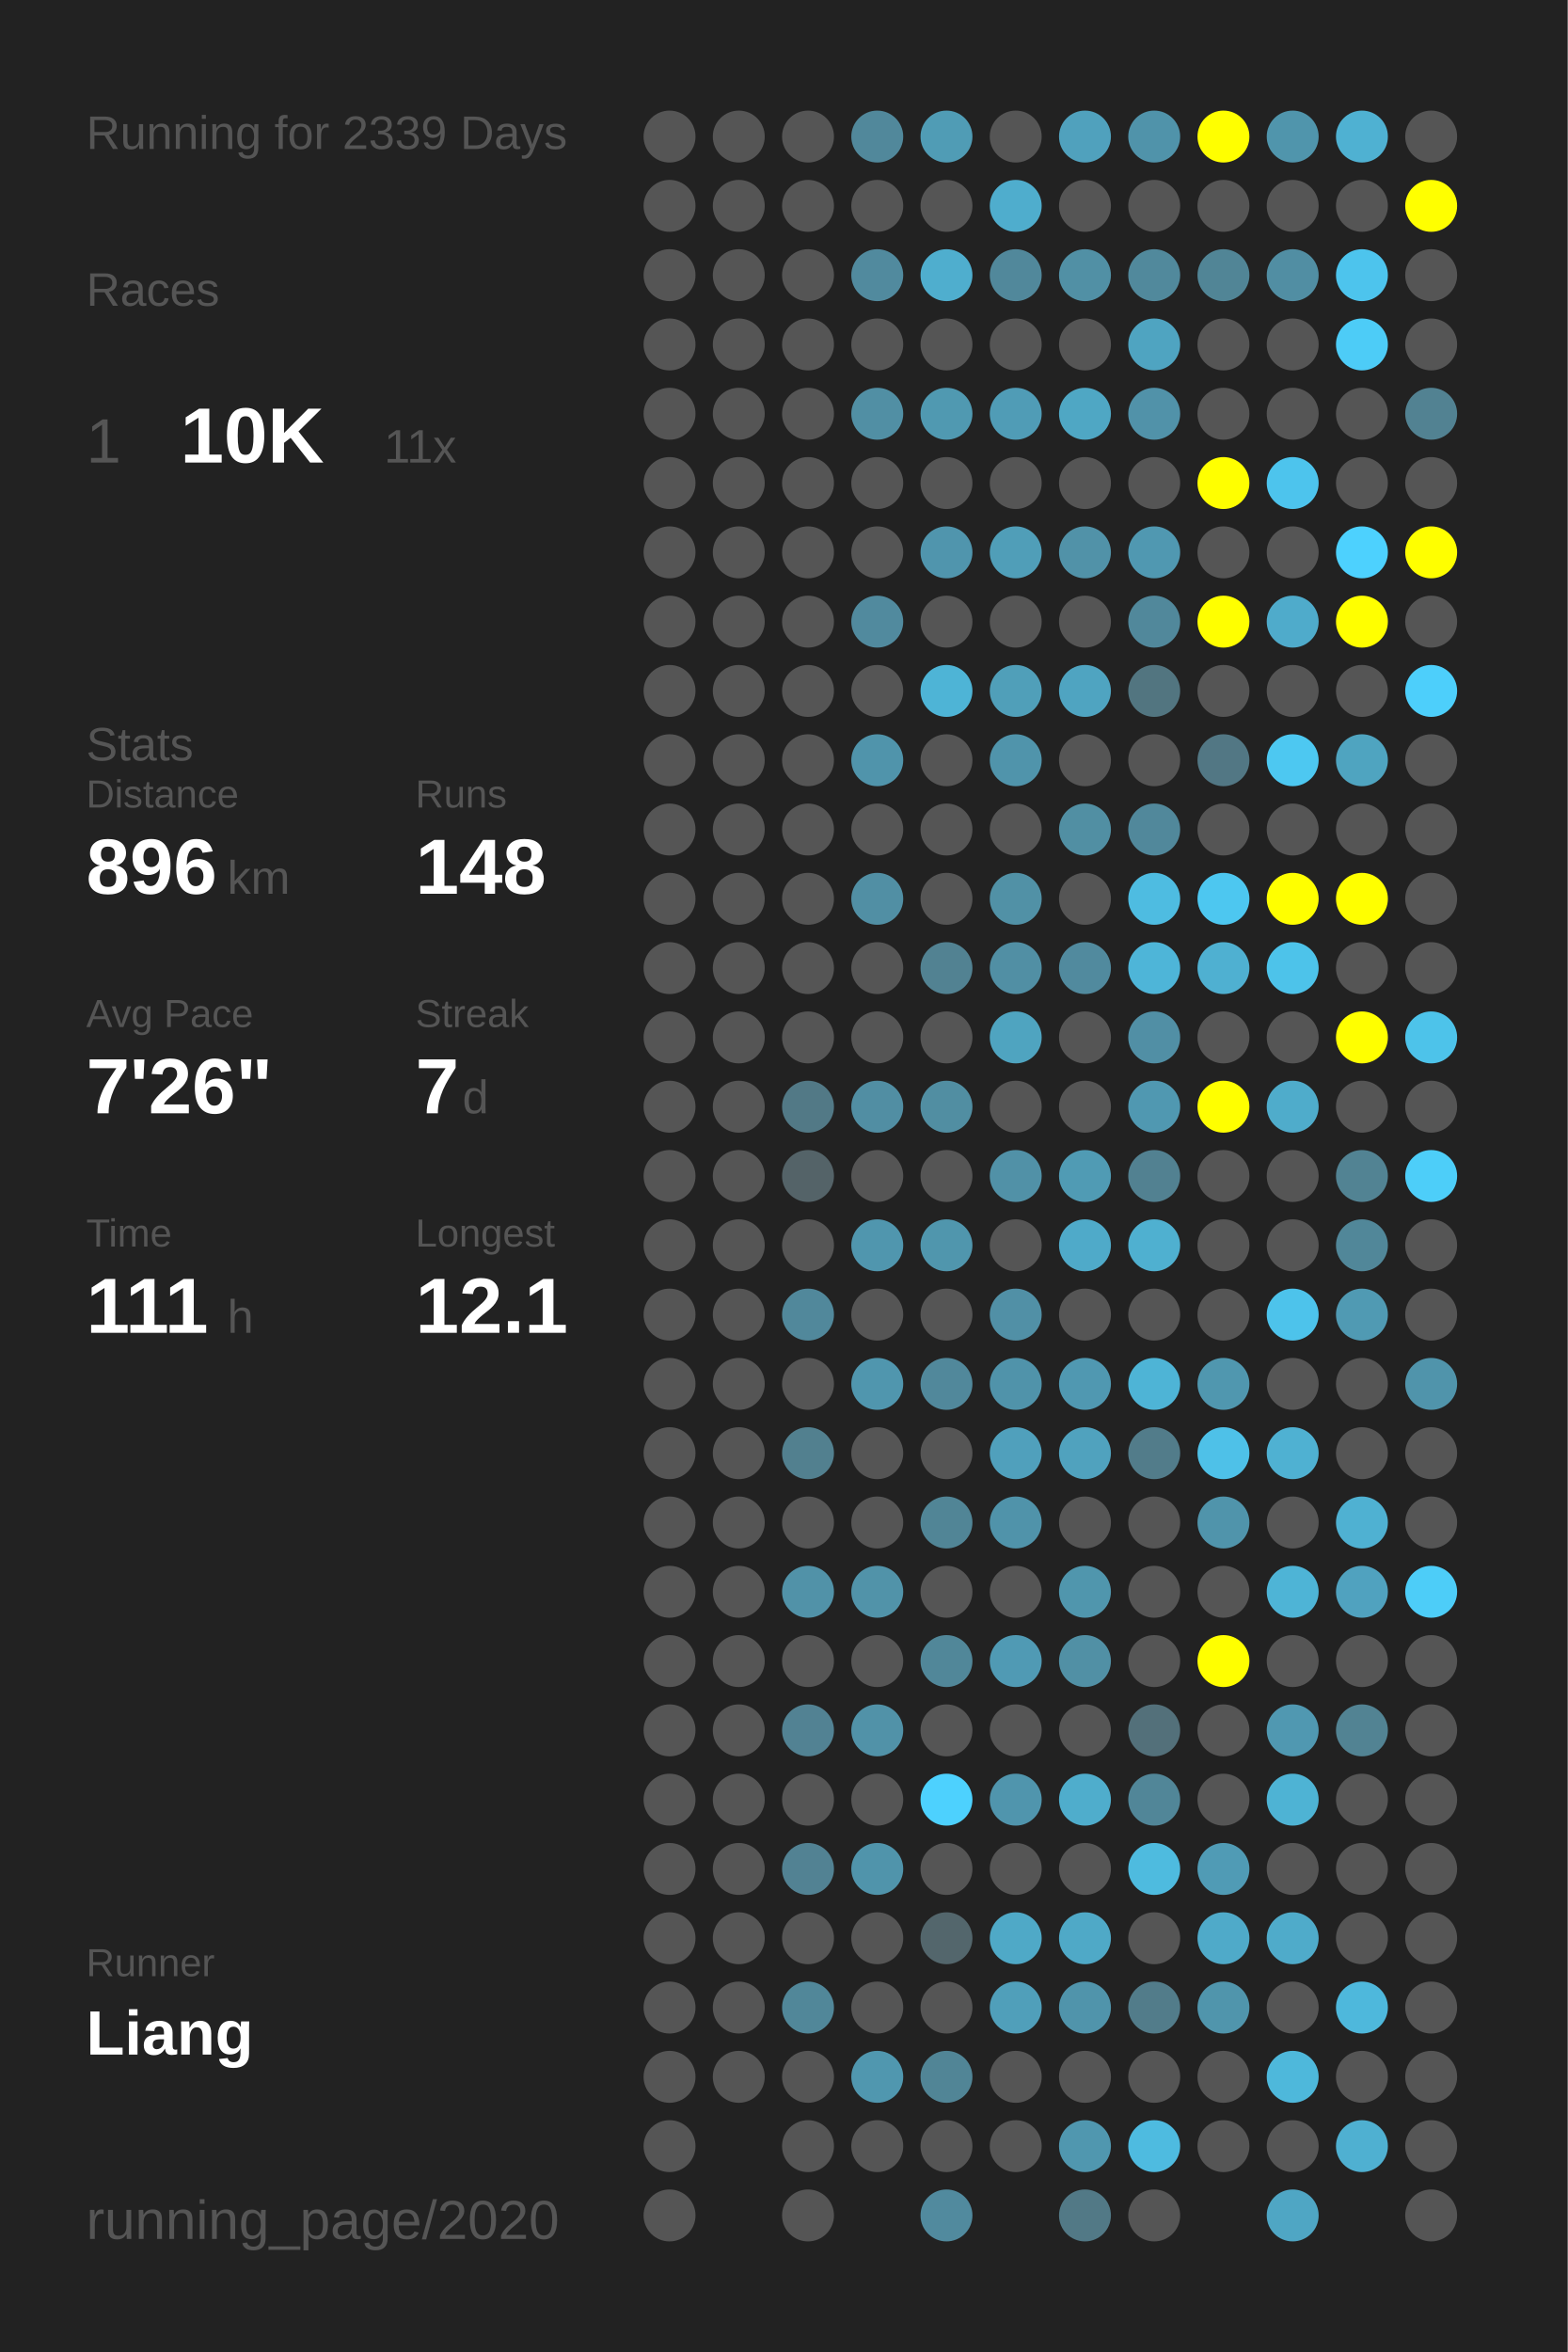
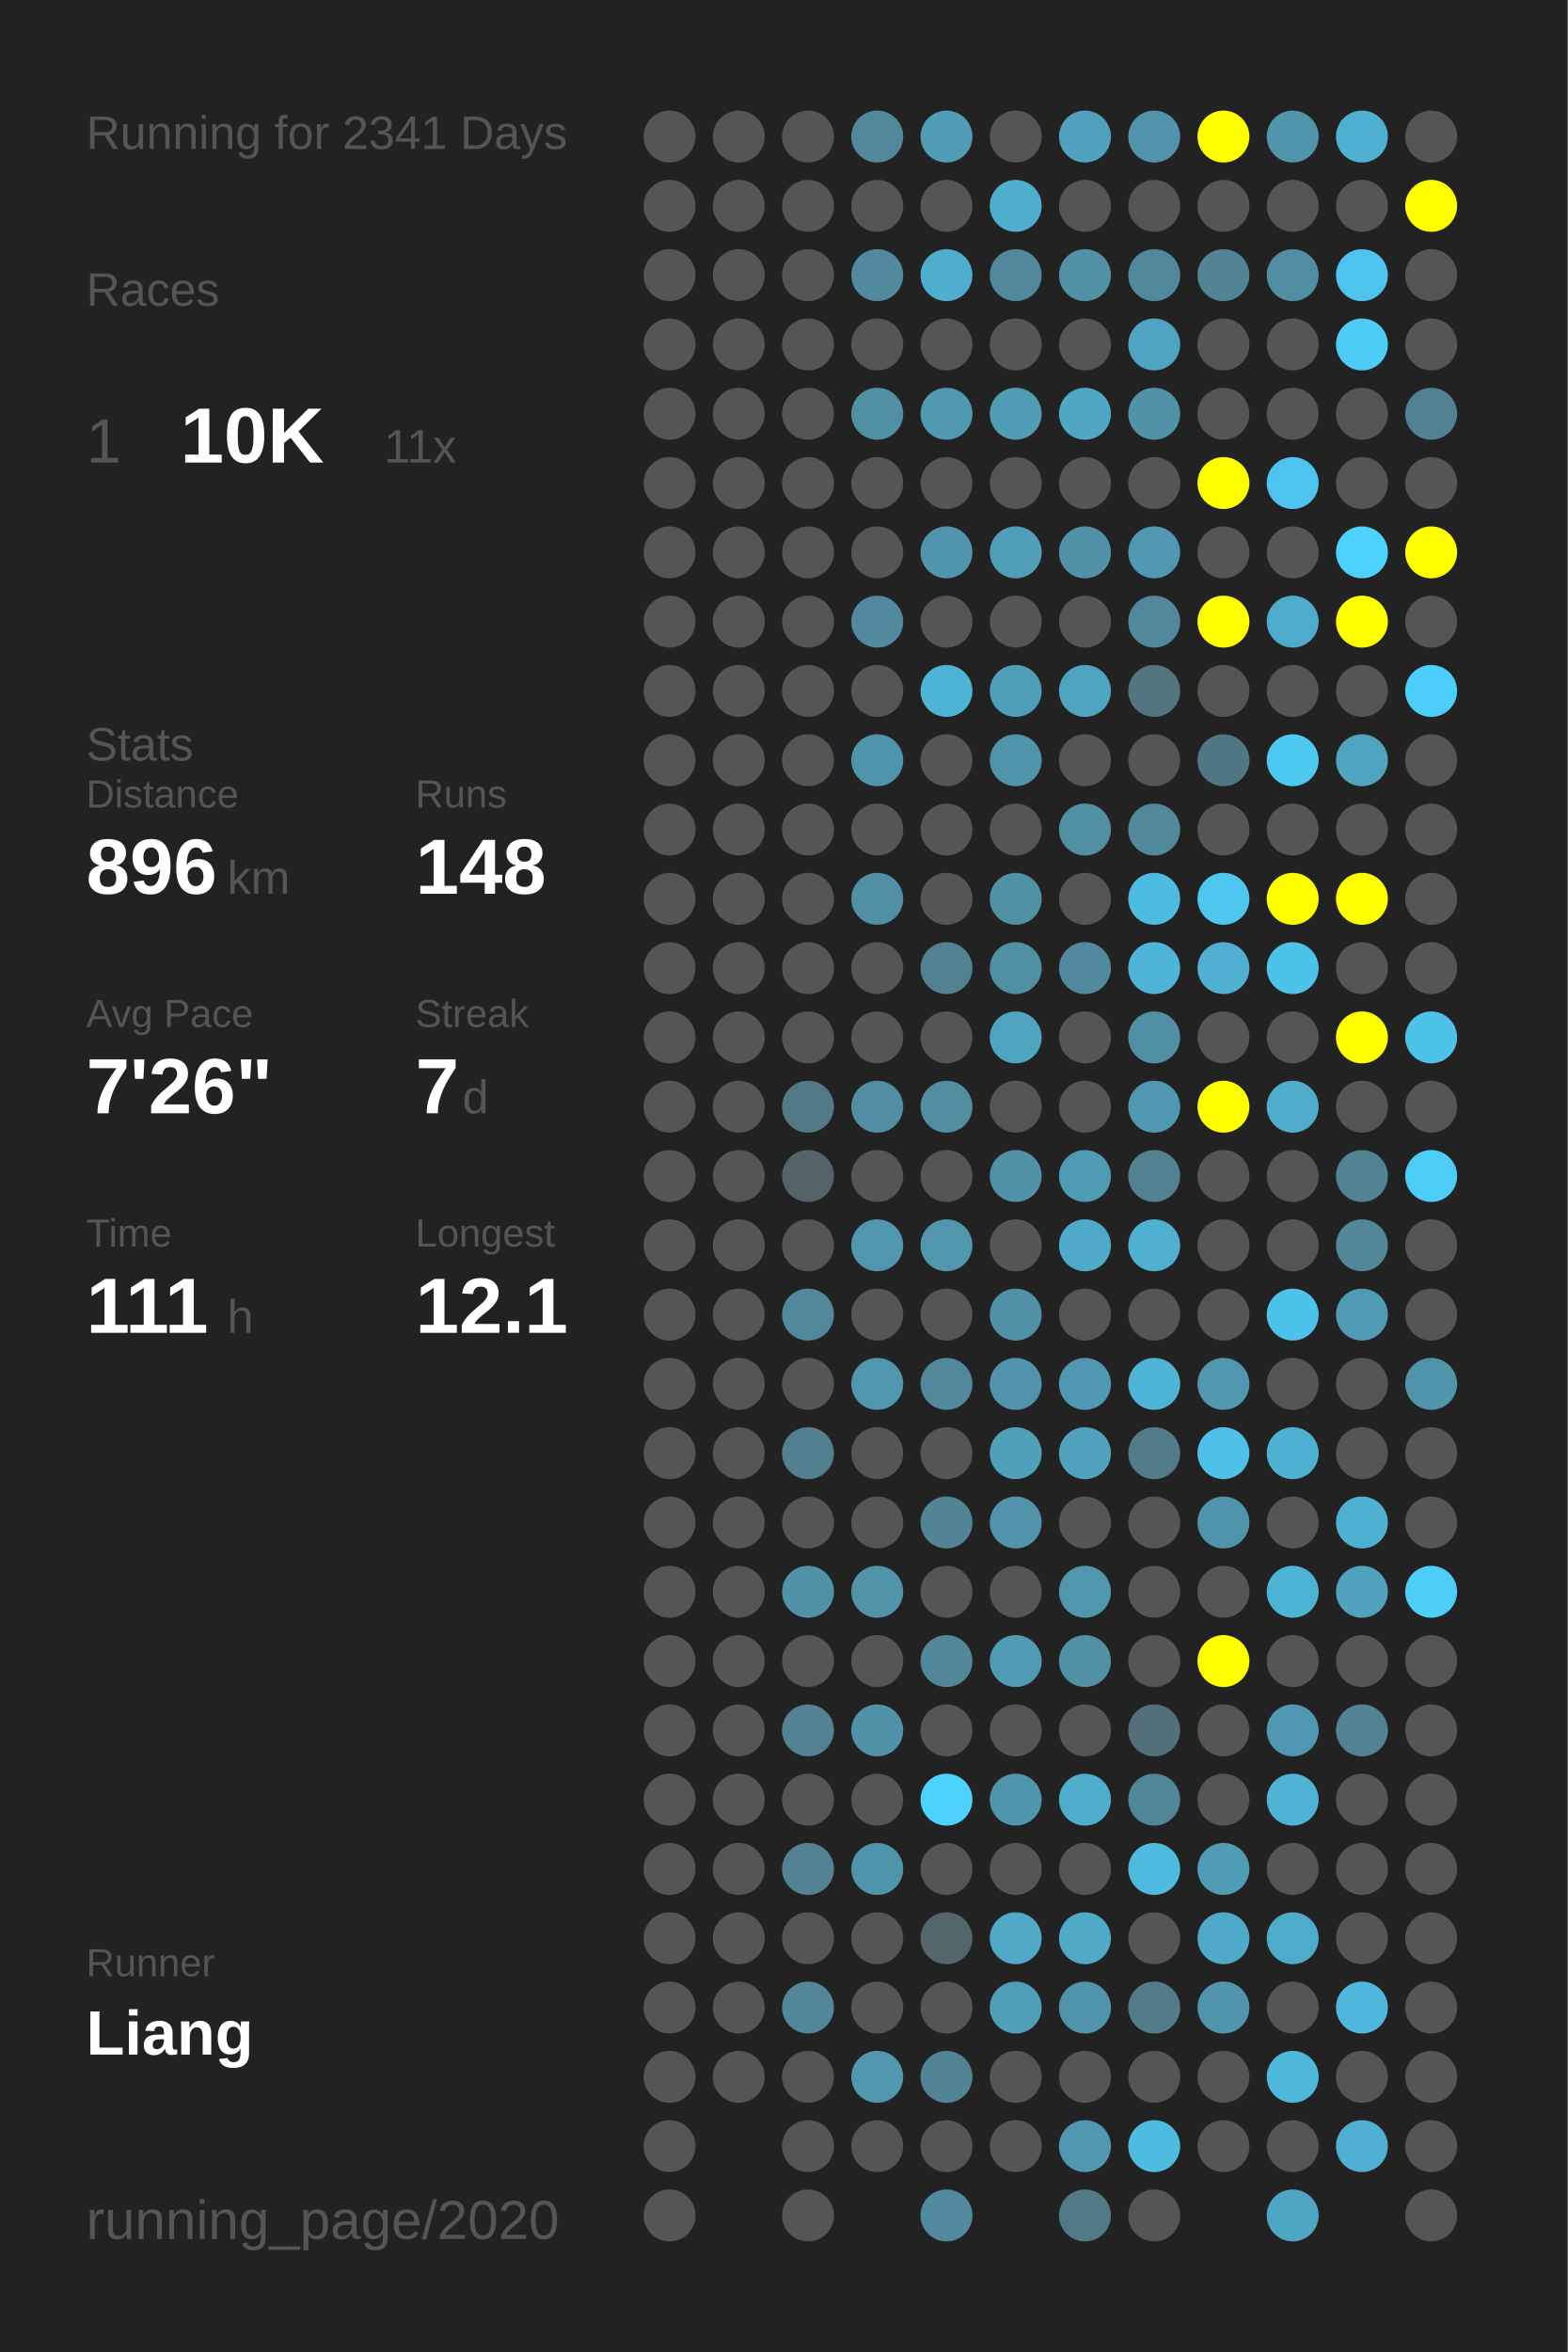
<svg xmlns="http://www.w3.org/2000/svg" baseProfile="full" height="300mm" version="1.1" viewBox="0,0,200,300" width="200mm">
  <defs />
  <rect fill="#222222" height="300" width="200" x="0" y="0" />
-   <text fill="#555555" style="font-size:6px; font-family:Arial;" x="11" y="19">Running for 2339 Days</text>
+   <text fill="#555555" style="font-size:6px; font-family:Arial;" x="11" y="19">Running for 2341 Days</text>
  <text fill="#555555" style="font-size:6px; font-family:Arial;" x="11" y="39">Races</text>
  <text fill="#555555" style="font-size:8px; font-family:Arial;" x="11" y="59">1</text>
  <text fill="#FFFFFF" style="font-size:10px; font-family:Arial; font-weight:bold;" x="23" y="59">10K</text>
  <text fill="#555555" style="font-size:6px; font-family:Arial;" x="49" y="59">11x</text>
  <text fill="#555555" style="font-size:6px; font-family:Arial;" x="11" y="97">Stats</text>
  <text fill="#555555" style="font-size:5px; font-family:Arial;" x="11" y="103">Distance</text>
  <text fill="#FFFFFF" style="font-size:10px; font-family:Arial; font-weight:bold;" x="11" y="114">896</text>
  <text fill="#555555" style="font-size:6px; font-family:Arial;" x="29" y="114">km</text>
  <text fill="#555555" style="font-size:5px; font-family:Arial;" x="53" y="103">Runs</text>
  <text fill="#FFFFFF" style="font-size:10px; font-family:Arial; font-weight:bold;" x="53" y="114">148</text>
  <text fill="#555555" style="font-size:5px; font-family:Arial;" x="11" y="131">Avg Pace</text>
  <text fill="#FFFFFF" style="font-size:10px; font-family:Arial; font-weight:bold;" x="11" y="142">7'26"</text>
  <text fill="#555555" style="font-size:5px; font-family:Arial;" x="53" y="131">Streak</text>
  <text fill="#FFFFFF" style="font-size:10px; font-family:Arial; font-weight:bold;" x="53" y="142">7</text>
  <text fill="#555555" style="font-size:6px; font-family:Arial;" x="59" y="142">d</text>
  <text fill="#555555" style="font-size:5px; font-family:Arial;" x="11" y="159">Time</text>
  <text fill="#FFFFFF" style="font-size:10px; font-family:Arial; font-weight:bold;" x="11" y="170">111</text>
  <text fill="#555555" style="font-size:6px; font-family:Arial;" x="29" y="170">h</text>
  <text fill="#555555" style="font-size:5px; font-family:Arial;" x="53" y="159">Longest</text>
  <text fill="#FFFFFF" style="font-size:10px; font-family:Arial; font-weight:bold;" x="53" y="170">12.1</text>
  <text fill="#555555" style="font-size:5px; font-family:Arial;" x="11" y="252.065">Runner</text>
  <text fill="#FFFFFF" style="font-size:8px; font-family:Arial; font-weight:bold;" x="11" y="262.065">Liang</text>
  <text fill="#555555" style="font-size:7px; font-family:Arial;" x="11" y="285.581">running_page/2020</text>
  <circle cx="85.417" cy="17.419" fill="#555555" r="3.312" />
  <circle cx="85.417" cy="26.258" fill="#555555" r="3.312" />
  <circle cx="85.417" cy="35.097" fill="#555555" r="3.312" />
  <circle cx="85.417" cy="43.935" fill="#555555" r="3.312" />
  <circle cx="85.417" cy="52.774" fill="#555555" r="3.312" />
  <circle cx="85.417" cy="61.613" fill="#555555" r="3.312" />
  <circle cx="85.417" cy="70.452" fill="#555555" r="3.312" />
  <circle cx="85.417" cy="79.29" fill="#555555" r="3.312" />
  <circle cx="85.417" cy="88.129" fill="#555555" r="3.312" />
  <circle cx="85.417" cy="96.968" fill="#555555" r="3.312" />
  <circle cx="85.417" cy="105.806" fill="#555555" r="3.312" />
  <circle cx="85.417" cy="114.645" fill="#555555" r="3.312" />
  <circle cx="85.417" cy="123.484" fill="#555555" r="3.312" />
  <circle cx="85.417" cy="132.323" fill="#555555" r="3.312" />
  <circle cx="85.417" cy="141.161" fill="#555555" r="3.312" />
  <circle cx="85.417" cy="150" fill="#555555" r="3.312" />
  <circle cx="85.417" cy="158.839" fill="#555555" r="3.312" />
  <circle cx="85.417" cy="167.677" fill="#555555" r="3.312" />
  <circle cx="85.417" cy="176.516" fill="#555555" r="3.312" />
  <circle cx="85.417" cy="185.355" fill="#555555" r="3.312" />
  <circle cx="85.417" cy="194.194" fill="#555555" r="3.312" />
  <circle cx="85.417" cy="203.032" fill="#555555" r="3.312" />
  <circle cx="85.417" cy="211.871" fill="#555555" r="3.312" />
  <circle cx="85.417" cy="220.71" fill="#555555" r="3.312" />
  <circle cx="85.417" cy="229.548" fill="#555555" r="3.312" />
  <circle cx="85.417" cy="238.387" fill="#555555" r="3.312" />
  <circle cx="85.417" cy="247.226" fill="#555555" r="3.312" />
  <circle cx="85.417" cy="256.065" fill="#555555" r="3.312" />
  <circle cx="85.417" cy="264.903" fill="#555555" r="3.312" />
  <circle cx="85.417" cy="273.742" fill="#555555" r="3.312" />
  <circle cx="85.417" cy="282.581" fill="#555555" r="3.312" />
  <circle cx="94.25" cy="17.419" fill="#555555" r="3.312" />
  <circle cx="94.25" cy="26.258" fill="#555555" r="3.312" />
  <circle cx="94.25" cy="35.097" fill="#555555" r="3.312" />
  <circle cx="94.25" cy="43.935" fill="#555555" r="3.312" />
  <circle cx="94.25" cy="52.774" fill="#555555" r="3.312" />
  <circle cx="94.25" cy="61.613" fill="#555555" r="3.312" />
  <circle cx="94.25" cy="70.452" fill="#555555" r="3.312" />
  <circle cx="94.25" cy="79.29" fill="#555555" r="3.312" />
  <circle cx="94.25" cy="88.129" fill="#555555" r="3.312" />
  <circle cx="94.25" cy="96.968" fill="#555555" r="3.312" />
  <circle cx="94.25" cy="105.806" fill="#555555" r="3.312" />
  <circle cx="94.25" cy="114.645" fill="#555555" r="3.312" />
  <circle cx="94.25" cy="123.484" fill="#555555" r="3.312" />
  <circle cx="94.25" cy="132.323" fill="#555555" r="3.312" />
  <circle cx="94.25" cy="141.161" fill="#555555" r="3.312" />
  <circle cx="94.25" cy="150" fill="#555555" r="3.312" />
  <circle cx="94.25" cy="158.839" fill="#555555" r="3.312" />
  <circle cx="94.25" cy="167.677" fill="#555555" r="3.312" />
  <circle cx="94.25" cy="176.516" fill="#555555" r="3.312" />
  <circle cx="94.25" cy="185.355" fill="#555555" r="3.312" />
  <circle cx="94.25" cy="194.194" fill="#555555" r="3.312" />
  <circle cx="94.25" cy="203.032" fill="#555555" r="3.312" />
  <circle cx="94.25" cy="211.871" fill="#555555" r="3.312" />
  <circle cx="94.25" cy="220.71" fill="#555555" r="3.312" />
  <circle cx="94.25" cy="229.548" fill="#555555" r="3.312" />
  <circle cx="94.25" cy="238.387" fill="#555555" r="3.312" />
  <circle cx="94.25" cy="247.226" fill="#555555" r="3.312" />
  <circle cx="94.25" cy="256.065" fill="#555555" r="3.312" />
  <circle cx="94.25" cy="264.903" fill="#555555" r="3.312" />
  <circle cx="103.083" cy="17.419" fill="#555555" r="3.312" />
  <circle cx="103.083" cy="26.258" fill="#555555" r="3.312" />
  <circle cx="103.083" cy="35.097" fill="#555555" r="3.312" />
  <circle cx="103.083" cy="43.935" fill="#555555" r="3.312" />
  <circle cx="103.083" cy="52.774" fill="#555555" r="3.312" />
  <circle cx="103.083" cy="61.613" fill="#555555" r="3.312" />
  <circle cx="103.083" cy="70.452" fill="#555555" r="3.312" />
  <circle cx="103.083" cy="79.29" fill="#555555" r="3.312" />
  <circle cx="103.083" cy="88.129" fill="#555555" r="3.312" />
  <circle cx="103.083" cy="96.968" fill="#555555" r="3.312" />
  <circle cx="103.083" cy="105.806" fill="#555555" r="3.312" />
  <circle cx="103.083" cy="114.645" fill="#555555" r="3.312" />
  <circle cx="103.083" cy="123.484" fill="#555555" r="3.312" />
  <circle cx="103.083" cy="132.323" fill="#555555" r="3.312" />
  <circle cx="103.083" cy="141.161" fill="#527986" r="3.312" />
  <circle cx="103.083" cy="150" fill="#546368" r="3.312" />
  <circle cx="103.083" cy="158.839" fill="#555555" r="3.312" />
  <circle cx="103.083" cy="167.677" fill="#51889b" r="3.312" />
  <circle cx="103.083" cy="176.516" fill="#555555" r="3.312" />
  <circle cx="103.083" cy="185.355" fill="#52808f" r="3.312" />
  <circle cx="103.083" cy="194.194" fill="#555555" r="3.312" />
  <circle cx="103.083" cy="203.032" fill="#5192a8" r="3.312" />
  <circle cx="103.083" cy="211.871" fill="#555555" r="3.312" />
  <circle cx="103.083" cy="220.71" fill="#528293" r="3.312" />
  <circle cx="103.083" cy="229.548" fill="#555555" r="3.312" />
  <circle cx="103.083" cy="238.387" fill="#528293" r="3.312" />
  <circle cx="103.083" cy="247.226" fill="#555555" r="3.312" />
  <circle cx="103.083" cy="256.065" fill="#518799" r="3.312" />
  <circle cx="103.083" cy="264.903" fill="#555555" r="3.312" />
  <circle cx="103.083" cy="273.742" fill="#555555" r="3.312" />
  <circle cx="103.083" cy="282.581" fill="#555555" r="3.312" />
  <circle cx="111.917" cy="17.419" fill="#51889b" r="3.312" />
  <circle cx="111.917" cy="26.258" fill="#555555" r="3.312" />
  <circle cx="111.917" cy="35.097" fill="#518a9e" r="3.312" />
  <circle cx="111.917" cy="43.935" fill="#555555" r="3.312" />
  <circle cx="111.917" cy="52.774" fill="#518fa4" r="3.312" />
  <circle cx="111.917" cy="61.613" fill="#555555" r="3.312" />
  <circle cx="111.917" cy="70.452" fill="#555555" r="3.312" />
  <circle cx="111.917" cy="79.29" fill="#518a9e" r="3.312" />
  <circle cx="111.917" cy="88.129" fill="#555555" r="3.312" />
  <circle cx="111.917" cy="96.968" fill="#5094ab" r="3.312" />
  <circle cx="111.917" cy="105.806" fill="#555555" r="3.312" />
  <circle cx="111.917" cy="114.645" fill="#518fa4" r="3.312" />
  <circle cx="111.917" cy="123.484" fill="#555555" r="3.312" />
  <circle cx="111.917" cy="132.323" fill="#555555" r="3.312" />
  <circle cx="111.917" cy="141.161" fill="#518ea3" r="3.312" />
  <circle cx="111.917" cy="150" fill="#555555" r="3.312" />
  <circle cx="111.917" cy="158.839" fill="#5096ae" r="3.312" />
  <circle cx="111.917" cy="167.677" fill="#555555" r="3.312" />
  <circle cx="111.917" cy="176.516" fill="#5096ae" r="3.312" />
  <circle cx="111.917" cy="185.355" fill="#555555" r="3.312" />
  <circle cx="111.917" cy="194.194" fill="#555555" r="3.312" />
  <circle cx="111.917" cy="203.032" fill="#5193a9" r="3.312" />
  <circle cx="111.917" cy="211.871" fill="#555555" r="3.312" />
  <circle cx="111.917" cy="220.71" fill="#5192a8" r="3.312" />
  <circle cx="111.917" cy="229.548" fill="#555555" r="3.312" />
  <circle cx="111.917" cy="238.387" fill="#5094ab" r="3.312" />
  <circle cx="111.917" cy="247.226" fill="#555555" r="3.312" />
  <circle cx="111.917" cy="256.065" fill="#555555" r="3.312" />
  <circle cx="111.917" cy="264.903" fill="#5097af" r="3.312" />
  <circle cx="111.917" cy="273.742" fill="#555555" r="3.312" />
  <circle cx="120.75" cy="17.419" fill="#509cb5" r="3.312" />
  <circle cx="120.75" cy="26.258" fill="#555555" r="3.312" />
  <circle cx="120.75" cy="35.097" fill="#4faece" r="3.312" />
  <circle cx="120.75" cy="43.935" fill="#555555" r="3.312" />
  <circle cx="120.75" cy="52.774" fill="#5099b1" r="3.312" />
  <circle cx="120.75" cy="61.613" fill="#555555" r="3.312" />
  <circle cx="120.75" cy="70.452" fill="#5095ad" r="3.312" />
  <circle cx="120.75" cy="79.29" fill="#555555" r="3.312" />
  <circle cx="120.75" cy="88.129" fill="#4eb4d6" r="3.312" />
  <circle cx="120.75" cy="96.968" fill="#555555" r="3.312" />
  <circle cx="120.75" cy="105.806" fill="#555555" r="3.312" />
  <circle cx="120.75" cy="114.645" fill="#555555" r="3.312" />
  <circle cx="120.75" cy="123.484" fill="#528292" r="3.312" />
  <circle cx="120.75" cy="132.323" fill="#555555" r="3.312" />
  <circle cx="120.75" cy="141.161" fill="#518ea2" r="3.312" />
  <circle cx="120.75" cy="150" fill="#555555" r="3.312" />
  <circle cx="120.75" cy="158.839" fill="#5096ad" r="3.312" />
  <circle cx="120.75" cy="167.677" fill="#555555" r="3.312" />
  <circle cx="120.75" cy="176.516" fill="#51889b" r="3.312" />
  <circle cx="120.75" cy="185.355" fill="#555555" r="3.312" />
  <circle cx="120.75" cy="194.194" fill="#518596" r="3.312" />
  <circle cx="120.75" cy="203.032" fill="#555555" r="3.312" />
  <circle cx="120.75" cy="211.871" fill="#518799" r="3.312" />
  <circle cx="120.75" cy="220.71" fill="#555555" r="3.312" />
  <circle cx="120.75" cy="229.548" fill="#4dd1fe" r="3.312" />
  <circle cx="120.75" cy="238.387" fill="#555555" r="3.312" />
  <circle cx="120.75" cy="247.226" fill="#53666c" r="3.312" />
  <circle cx="120.75" cy="256.065" fill="#555555" r="3.312" />
  <circle cx="120.75" cy="264.903" fill="#518596" r="3.312" />
  <circle cx="120.75" cy="273.742" fill="#555555" r="3.312" />
  <circle cx="120.75" cy="282.581" fill="#518a9e" r="3.312" />
  <circle cx="129.583" cy="17.419" fill="#555555" r="3.312" />
  <circle cx="129.583" cy="26.258" fill="#4fadcd" r="3.312" />
  <circle cx="129.583" cy="35.097" fill="#51889b" r="3.312" />
  <circle cx="129.583" cy="43.935" fill="#555555" r="3.312" />
  <circle cx="129.583" cy="52.774" fill="#509cb6" r="3.312" />
  <circle cx="129.583" cy="61.613" fill="#555555" r="3.312" />
  <circle cx="129.583" cy="70.452" fill="#509eb8" r="3.312" />
  <circle cx="129.583" cy="79.29" fill="#555555" r="3.312" />
  <circle cx="129.583" cy="88.129" fill="#509fb9" r="3.312" />
  <circle cx="129.583" cy="96.968" fill="#5094ab" r="3.312" />
  <circle cx="129.583" cy="105.806" fill="#555555" r="3.312" />
  <circle cx="129.583" cy="114.645" fill="#5191a6" r="3.312" />
  <circle cx="129.583" cy="123.484" fill="#518fa4" r="3.312" />
  <circle cx="129.583" cy="132.323" fill="#4fa4c0" r="3.312" />
  <circle cx="129.583" cy="141.161" fill="#555555" r="3.312" />
  <circle cx="129.583" cy="150" fill="#5191a7" r="3.312" />
  <circle cx="129.583" cy="158.839" fill="#555555" r="3.312" />
  <circle cx="129.583" cy="167.677" fill="#5190a6" r="3.312" />
  <circle cx="129.583" cy="176.516" fill="#5093aa" r="3.312" />
  <circle cx="129.583" cy="185.355" fill="#50a0bc" r="3.312" />
  <circle cx="129.583" cy="194.194" fill="#5093aa" r="3.312" />
  <circle cx="129.583" cy="203.032" fill="#555555" r="3.312" />
  <circle cx="129.583" cy="211.871" fill="#509ab4" r="3.312" />
  <circle cx="129.583" cy="220.71" fill="#555555" r="3.312" />
  <circle cx="129.583" cy="229.548" fill="#5095ad" r="3.312" />
  <circle cx="129.583" cy="238.387" fill="#555555" r="3.312" />
  <circle cx="129.583" cy="247.226" fill="#4fa9c7" r="3.312" />
  <circle cx="129.583" cy="256.065" fill="#509fba" r="3.312" />
  <circle cx="129.583" cy="264.903" fill="#555555" r="3.312" />
  <circle cx="129.583" cy="273.742" fill="#555555" r="3.312" />
  <circle cx="138.417" cy="17.419" fill="#50a1bd" r="3.312" />
  <circle cx="138.417" cy="26.258" fill="#555555" r="3.312" />
  <circle cx="138.417" cy="35.097" fill="#5190a5" r="3.312" />
  <circle cx="138.417" cy="43.935" fill="#555555" r="3.312" />
  <circle cx="138.417" cy="52.774" fill="#4fa7c4" r="3.312" />
  <circle cx="138.417" cy="61.613" fill="#555555" r="3.312" />
  <circle cx="138.417" cy="70.452" fill="#5192a8" r="3.312" />
  <circle cx="138.417" cy="79.29" fill="#555555" r="3.312" />
  <circle cx="138.417" cy="88.129" fill="#4fa4c1" r="3.312" />
  <circle cx="138.417" cy="96.968" fill="#555555" r="3.312" />
  <circle cx="138.417" cy="105.806" fill="#518fa3" r="3.312" />
  <circle cx="138.417" cy="114.645" fill="#555555" r="3.312" />
  <circle cx="138.417" cy="123.484" fill="#518a9e" r="3.312" />
  <circle cx="138.417" cy="132.323" fill="#555555" r="3.312" />
  <circle cx="138.417" cy="141.161" fill="#555555" r="3.312" />
  <circle cx="138.417" cy="150" fill="#509bb4" r="3.312" />
  <circle cx="138.417" cy="158.839" fill="#4faac9" r="3.312" />
  <circle cx="138.417" cy="167.677" fill="#555555" r="3.312" />
  <circle cx="138.417" cy="176.516" fill="#5098b1" r="3.312" />
  <circle cx="138.417" cy="185.355" fill="#50a2be" r="3.312" />
  <circle cx="138.417" cy="194.194" fill="#555555" r="3.312" />
  <circle cx="138.417" cy="203.032" fill="#5096ad" r="3.312" />
  <circle cx="138.417" cy="211.871" fill="#5190a5" r="3.312" />
  <circle cx="138.417" cy="220.71" fill="#555555" r="3.312" />
  <circle cx="138.417" cy="229.548" fill="#4fadcc" r="3.312" />
  <circle cx="138.417" cy="238.387" fill="#555555" r="3.312" />
  <circle cx="138.417" cy="247.226" fill="#4fa9c7" r="3.312" />
  <circle cx="138.417" cy="256.065" fill="#5094ab" r="3.312" />
  <circle cx="138.417" cy="264.903" fill="#555555" r="3.312" />
  <circle cx="138.417" cy="273.742" fill="#5097af" r="3.312" />
  <circle cx="138.417" cy="282.581" fill="#527986" r="3.312" />
  <circle cx="147.25" cy="17.419" fill="#5093aa" r="3.312" />
  <circle cx="147.25" cy="26.258" fill="#555555" r="3.312" />
  <circle cx="147.25" cy="35.097" fill="#51899c" r="3.312" />
  <circle cx="147.25" cy="43.935" fill="#4fa4c1" r="3.312" />
  <circle cx="147.25" cy="52.774" fill="#5192a9" r="3.312" />
  <circle cx="147.25" cy="61.613" fill="#555555" r="3.312" />
  <circle cx="147.25" cy="70.452" fill="#5098b1" r="3.312" />
  <circle cx="147.25" cy="79.29" fill="#51889b" r="3.312" />
  <circle cx="147.25" cy="88.129" fill="#527580" r="3.312" />
  <circle cx="147.25" cy="96.968" fill="#555555" r="3.312" />
  <circle cx="147.25" cy="105.806" fill="#51889b" r="3.312" />
  <circle cx="147.25" cy="114.645" fill="#4ebce1" r="3.312" />
  <circle cx="147.25" cy="123.484" fill="#4eb5d8" r="3.312" />
  <circle cx="147.25" cy="132.323" fill="#518fa5" r="3.312" />
  <circle cx="147.25" cy="141.161" fill="#5098b1" r="3.312" />
  <circle cx="147.25" cy="150" fill="#528191" r="3.312" />
  <circle cx="147.25" cy="158.839" fill="#4fb0d0" r="3.312" />
  <circle cx="147.25" cy="167.677" fill="#555555" r="3.312" />
  <circle cx="147.25" cy="176.516" fill="#4eb4d6" r="3.312" />
  <circle cx="147.25" cy="185.355" fill="#527c8a" r="3.312" />
  <circle cx="147.25" cy="194.194" fill="#555555" r="3.312" />
  <circle cx="147.25" cy="203.032" fill="#555555" r="3.312" />
  <circle cx="147.25" cy="211.871" fill="#555555" r="3.312" />
  <circle cx="147.25" cy="220.71" fill="#53707a" r="3.312" />
  <circle cx="147.25" cy="229.548" fill="#518698" r="3.312" />
  <circle cx="147.25" cy="238.387" fill="#4ebbdf" r="3.312" />
  <circle cx="147.25" cy="247.226" fill="#555555" r="3.312" />
  <circle cx="147.25" cy="256.065" fill="#527c8a" r="3.312" />
  <circle cx="147.25" cy="264.903" fill="#555555" r="3.312" />
  <circle cx="147.25" cy="273.742" fill="#4ebbe0" r="3.312" />
  <circle cx="147.25" cy="282.581" fill="#555555" r="3.312" />
  <circle cx="156.083" cy="17.419" fill="#FFFF00" r="3.312" />
  <circle cx="156.083" cy="26.258" fill="#555555" r="3.312" />
  <circle cx="156.083" cy="35.097" fill="#518596" r="3.312" />
  <circle cx="156.083" cy="43.935" fill="#555555" r="3.312" />
  <circle cx="156.083" cy="52.774" fill="#555555" r="3.312" />
  <circle cx="156.083" cy="61.613" fill="#FFFF00" r="3.312" />
  <circle cx="156.083" cy="70.452" fill="#555555" r="3.312" />
  <circle cx="156.083" cy="79.29" fill="#FFFF00" r="3.312" />
  <circle cx="156.083" cy="88.129" fill="#555555" r="3.312" />
  <circle cx="156.083" cy="96.968" fill="#527784" r="3.312" />
  <circle cx="156.083" cy="105.806" fill="#555555" r="3.312" />
  <circle cx="156.083" cy="114.645" fill="#4dc7f0" r="3.312" />
  <circle cx="156.083" cy="123.484" fill="#4fb0d1" r="3.312" />
  <circle cx="156.083" cy="132.323" fill="#555555" r="3.312" />
  <circle cx="156.083" cy="141.161" fill="#FFFF00" r="3.312" />
  <circle cx="156.083" cy="150" fill="#555555" r="3.312" />
  <circle cx="156.083" cy="158.839" fill="#555555" r="3.312" />
  <circle cx="156.083" cy="167.677" fill="#555555" r="3.312" />
  <circle cx="156.083" cy="176.516" fill="#5097af" r="3.312" />
  <circle cx="156.083" cy="185.355" fill="#4ec1e8" r="3.312" />
  <circle cx="156.083" cy="194.194" fill="#5094ab" r="3.312" />
  <circle cx="156.083" cy="203.032" fill="#555555" r="3.312" />
  <circle cx="156.083" cy="211.871" fill="#FFFF00" r="3.312" />
  <circle cx="156.083" cy="220.71" fill="#555555" r="3.312" />
  <circle cx="156.083" cy="229.548" fill="#555555" r="3.312" />
  <circle cx="156.083" cy="238.387" fill="#509bb5" r="3.312" />
  <circle cx="156.083" cy="247.226" fill="#4faac9" r="3.312" />
  <circle cx="156.083" cy="256.065" fill="#5095ac" r="3.312" />
  <circle cx="156.083" cy="264.903" fill="#555555" r="3.312" />
  <circle cx="156.083" cy="273.742" fill="#555555" r="3.312" />
  <circle cx="164.917" cy="17.419" fill="#5095ac" r="3.312" />
  <circle cx="164.917" cy="26.258" fill="#555555" r="3.312" />
  <circle cx="164.917" cy="35.097" fill="#518ea3" r="3.312" />
  <circle cx="164.917" cy="43.935" fill="#555555" r="3.312" />
  <circle cx="164.917" cy="52.774" fill="#555555" r="3.312" />
  <circle cx="164.917" cy="61.613" fill="#4dc4ed" r="3.312" />
  <circle cx="164.917" cy="70.452" fill="#555555" r="3.312" />
  <circle cx="164.917" cy="79.29" fill="#4fabcb" r="3.312" />
  <circle cx="164.917" cy="88.129" fill="#555555" r="3.312" />
  <circle cx="164.917" cy="96.968" fill="#4dc8f1" r="3.312" />
  <circle cx="164.917" cy="105.806" fill="#555555" r="3.312" />
  <circle cx="164.917" cy="114.645" fill="#FFFF00" r="3.312" />
  <circle cx="164.917" cy="123.484" fill="#4dc3ea" r="3.312" />
  <circle cx="164.917" cy="132.323" fill="#555555" r="3.312" />
  <circle cx="164.917" cy="141.161" fill="#4faccb" r="3.312" />
  <circle cx="164.917" cy="150" fill="#555555" r="3.312" />
  <circle cx="164.917" cy="158.839" fill="#555555" r="3.312" />
  <circle cx="164.917" cy="167.677" fill="#4dc3eb" r="3.312" />
  <circle cx="164.917" cy="176.516" fill="#555555" r="3.312" />
  <circle cx="164.917" cy="185.355" fill="#4fb1d2" r="3.312" />
  <circle cx="164.917" cy="194.194" fill="#555555" r="3.312" />
  <circle cx="164.917" cy="203.032" fill="#4eb4d6" r="3.312" />
  <circle cx="164.917" cy="211.871" fill="#555555" r="3.312" />
  <circle cx="164.917" cy="220.71" fill="#5098b1" r="3.312" />
  <circle cx="164.917" cy="229.548" fill="#4eb3d4" r="3.312" />
  <circle cx="164.917" cy="238.387" fill="#555555" r="3.312" />
  <circle cx="164.917" cy="247.226" fill="#4fabca" r="3.312" />
  <circle cx="164.917" cy="256.065" fill="#555555" r="3.312" />
  <circle cx="164.917" cy="264.903" fill="#4eb8db" r="3.312" />
  <circle cx="164.917" cy="273.742" fill="#555555" r="3.312" />
  <circle cx="164.917" cy="282.581" fill="#4fa6c4" r="3.312" />
  <circle cx="173.75" cy="17.419" fill="#4fb1d2" r="3.312" />
  <circle cx="173.75" cy="26.258" fill="#555555" r="3.312" />
  <circle cx="173.75" cy="35.097" fill="#4dc4ed" r="3.312" />
  <circle cx="173.75" cy="43.935" fill="#4dccf7" r="3.312" />
  <circle cx="173.75" cy="52.774" fill="#555555" r="3.312" />
  <circle cx="173.75" cy="61.613" fill="#555555" r="3.312" />
  <circle cx="173.75" cy="70.452" fill="#4dd1fe" r="3.312" />
  <circle cx="173.75" cy="79.29" fill="#FFFF00" r="3.312" />
  <circle cx="173.75" cy="88.129" fill="#555555" r="3.312" />
  <circle cx="173.75" cy="96.968" fill="#4fa4c0" r="3.312" />
  <circle cx="173.75" cy="105.806" fill="#555555" r="3.312" />
  <circle cx="173.75" cy="114.645" fill="#FFFF00" r="3.312" />
  <circle cx="173.75" cy="123.484" fill="#555555" r="3.312" />
  <circle cx="173.75" cy="132.323" fill="#FFFF00" r="3.312" />
  <circle cx="173.75" cy="141.161" fill="#555555" r="3.312" />
  <circle cx="173.75" cy="150" fill="#528393" r="3.312" />
  <circle cx="173.75" cy="158.839" fill="#518799" r="3.312" />
  <circle cx="173.75" cy="167.677" fill="#509ab3" r="3.312" />
  <circle cx="173.75" cy="176.516" fill="#555555" r="3.312" />
  <circle cx="173.75" cy="185.355" fill="#555555" r="3.312" />
  <circle cx="173.75" cy="194.194" fill="#4fb1d2" r="3.312" />
  <circle cx="173.75" cy="203.032" fill="#50a2bf" r="3.312" />
  <circle cx="173.75" cy="211.871" fill="#555555" r="3.312" />
  <circle cx="173.75" cy="220.71" fill="#528393" r="3.312" />
  <circle cx="173.75" cy="229.548" fill="#555555" r="3.312" />
  <circle cx="173.75" cy="238.387" fill="#555555" r="3.312" />
  <circle cx="173.75" cy="247.226" fill="#555555" r="3.312" />
  <circle cx="173.75" cy="256.065" fill="#4eb8dc" r="3.312" />
  <circle cx="173.75" cy="264.903" fill="#555555" r="3.312" />
  <circle cx="173.75" cy="273.742" fill="#4fb0d1" r="3.312" />
  <circle cx="182.583" cy="17.419" fill="#555555" r="3.312" />
  <circle cx="182.583" cy="26.258" fill="#FFFF00" r="3.312" />
  <circle cx="182.583" cy="35.097" fill="#555555" r="3.312" />
  <circle cx="182.583" cy="43.935" fill="#555555" r="3.312" />
  <circle cx="182.583" cy="52.774" fill="#528292" r="3.312" />
  <circle cx="182.583" cy="61.613" fill="#555555" r="3.312" />
  <circle cx="182.583" cy="70.452" fill="#FFFF00" r="3.312" />
  <circle cx="182.583" cy="79.29" fill="#555555" r="3.312" />
  <circle cx="182.583" cy="88.129" fill="#4dcffb" r="3.312" />
  <circle cx="182.583" cy="96.968" fill="#555555" r="3.312" />
  <circle cx="182.583" cy="105.806" fill="#555555" r="3.312" />
  <circle cx="182.583" cy="114.645" fill="#555555" r="3.312" />
  <circle cx="182.583" cy="123.484" fill="#555555" r="3.312" />
  <circle cx="182.583" cy="132.323" fill="#4dc3ea" r="3.312" />
  <circle cx="182.583" cy="141.161" fill="#555555" r="3.312" />
  <circle cx="182.583" cy="150" fill="#4dcef9" r="3.312" />
  <circle cx="182.583" cy="158.839" fill="#555555" r="3.312" />
  <circle cx="182.583" cy="167.677" fill="#555555" r="3.312" />
  <circle cx="182.583" cy="176.516" fill="#5094ab" r="3.312" />
  <circle cx="182.583" cy="185.355" fill="#555555" r="3.312" />
  <circle cx="182.583" cy="194.194" fill="#555555" r="3.312" />
  <circle cx="182.583" cy="203.032" fill="#4dcdf8" r="3.312" />
  <circle cx="182.583" cy="211.871" fill="#555555" r="3.312" />
  <circle cx="182.583" cy="220.71" fill="#555555" r="3.312" />
  <circle cx="182.583" cy="229.548" fill="#555555" r="3.312" />
  <circle cx="182.583" cy="238.387" fill="#555555" r="3.312" />
  <circle cx="182.583" cy="247.226" fill="#555555" r="3.312" />
  <circle cx="182.583" cy="256.065" fill="#555555" r="3.312" />
  <circle cx="182.583" cy="264.903" fill="#555555" r="3.312" />
  <circle cx="182.583" cy="273.742" fill="#555555" r="3.312" />
  <circle cx="182.583" cy="282.581" fill="#555555" r="3.312" />
</svg>
